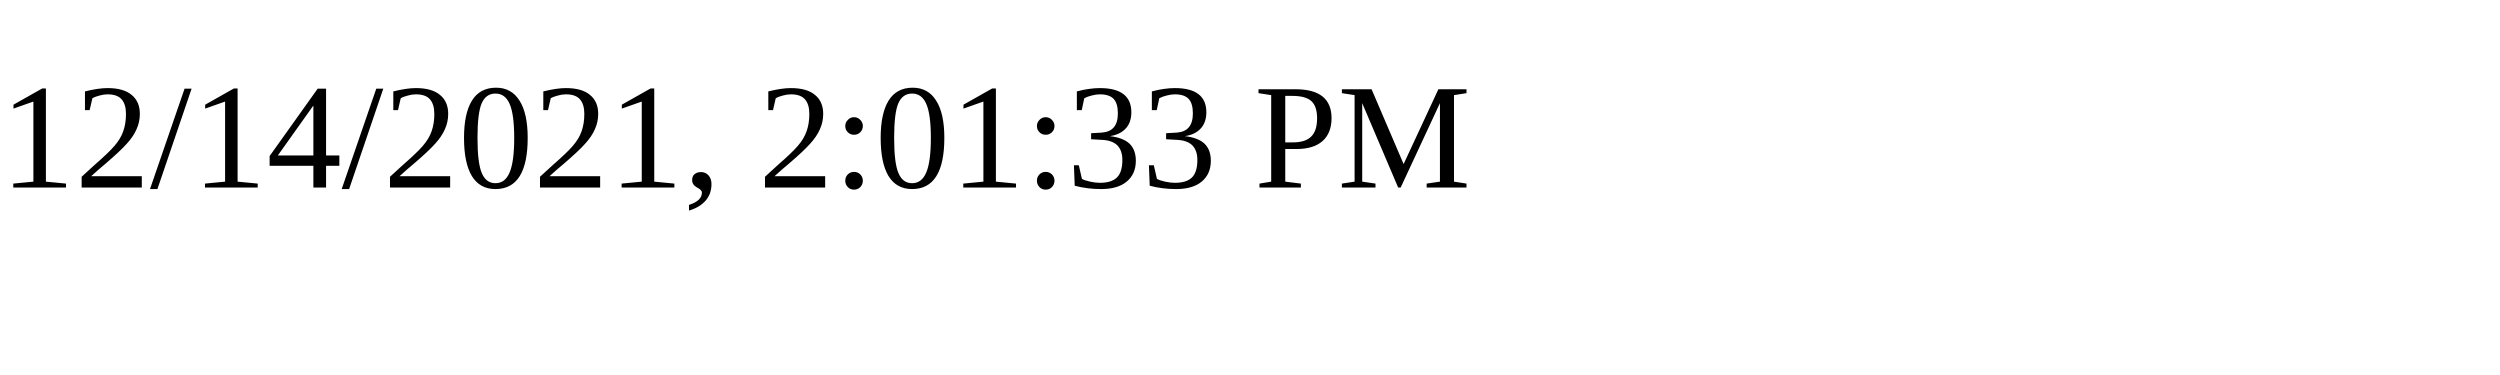
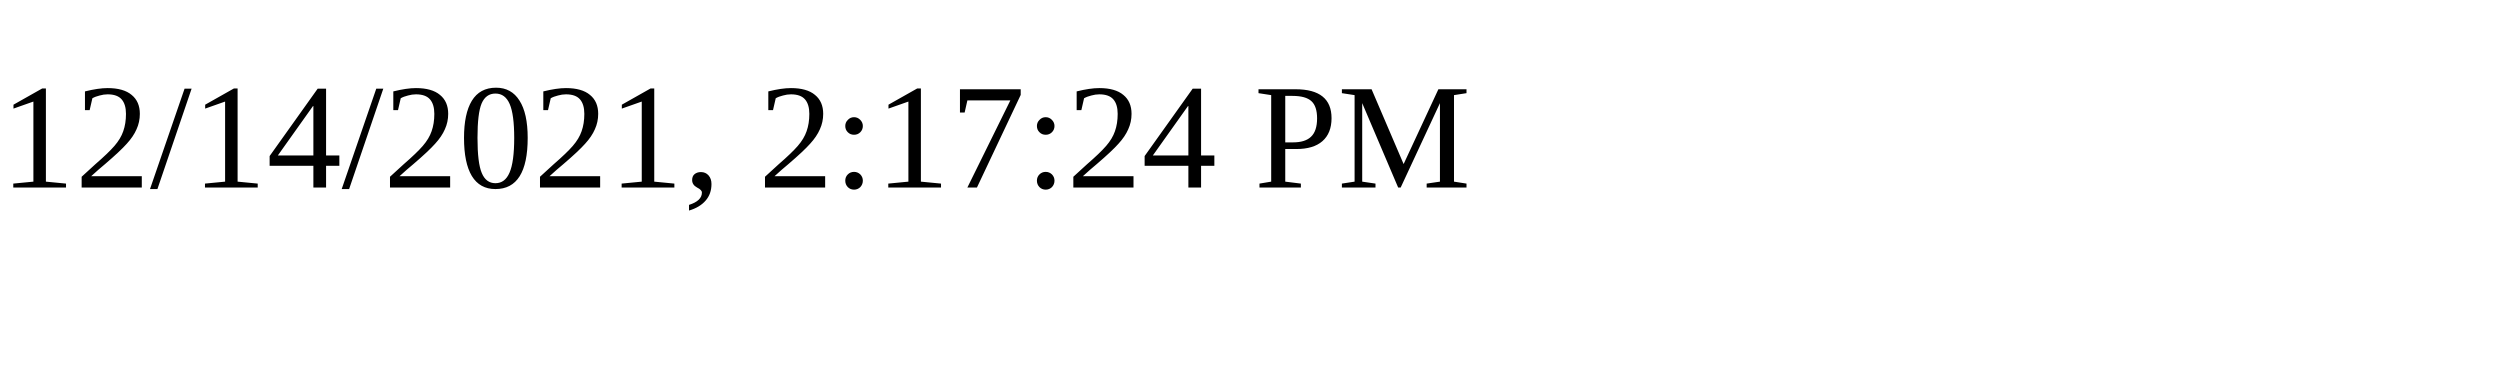
<svg xmlns="http://www.w3.org/2000/svg" height="30" width="200">
-   <text x="0" y="15">12/14/2021, 2:01:33 PM</text>
+   <text x="0" y="15">12/14/2021, 2:17:24 PM</text>
</svg>
